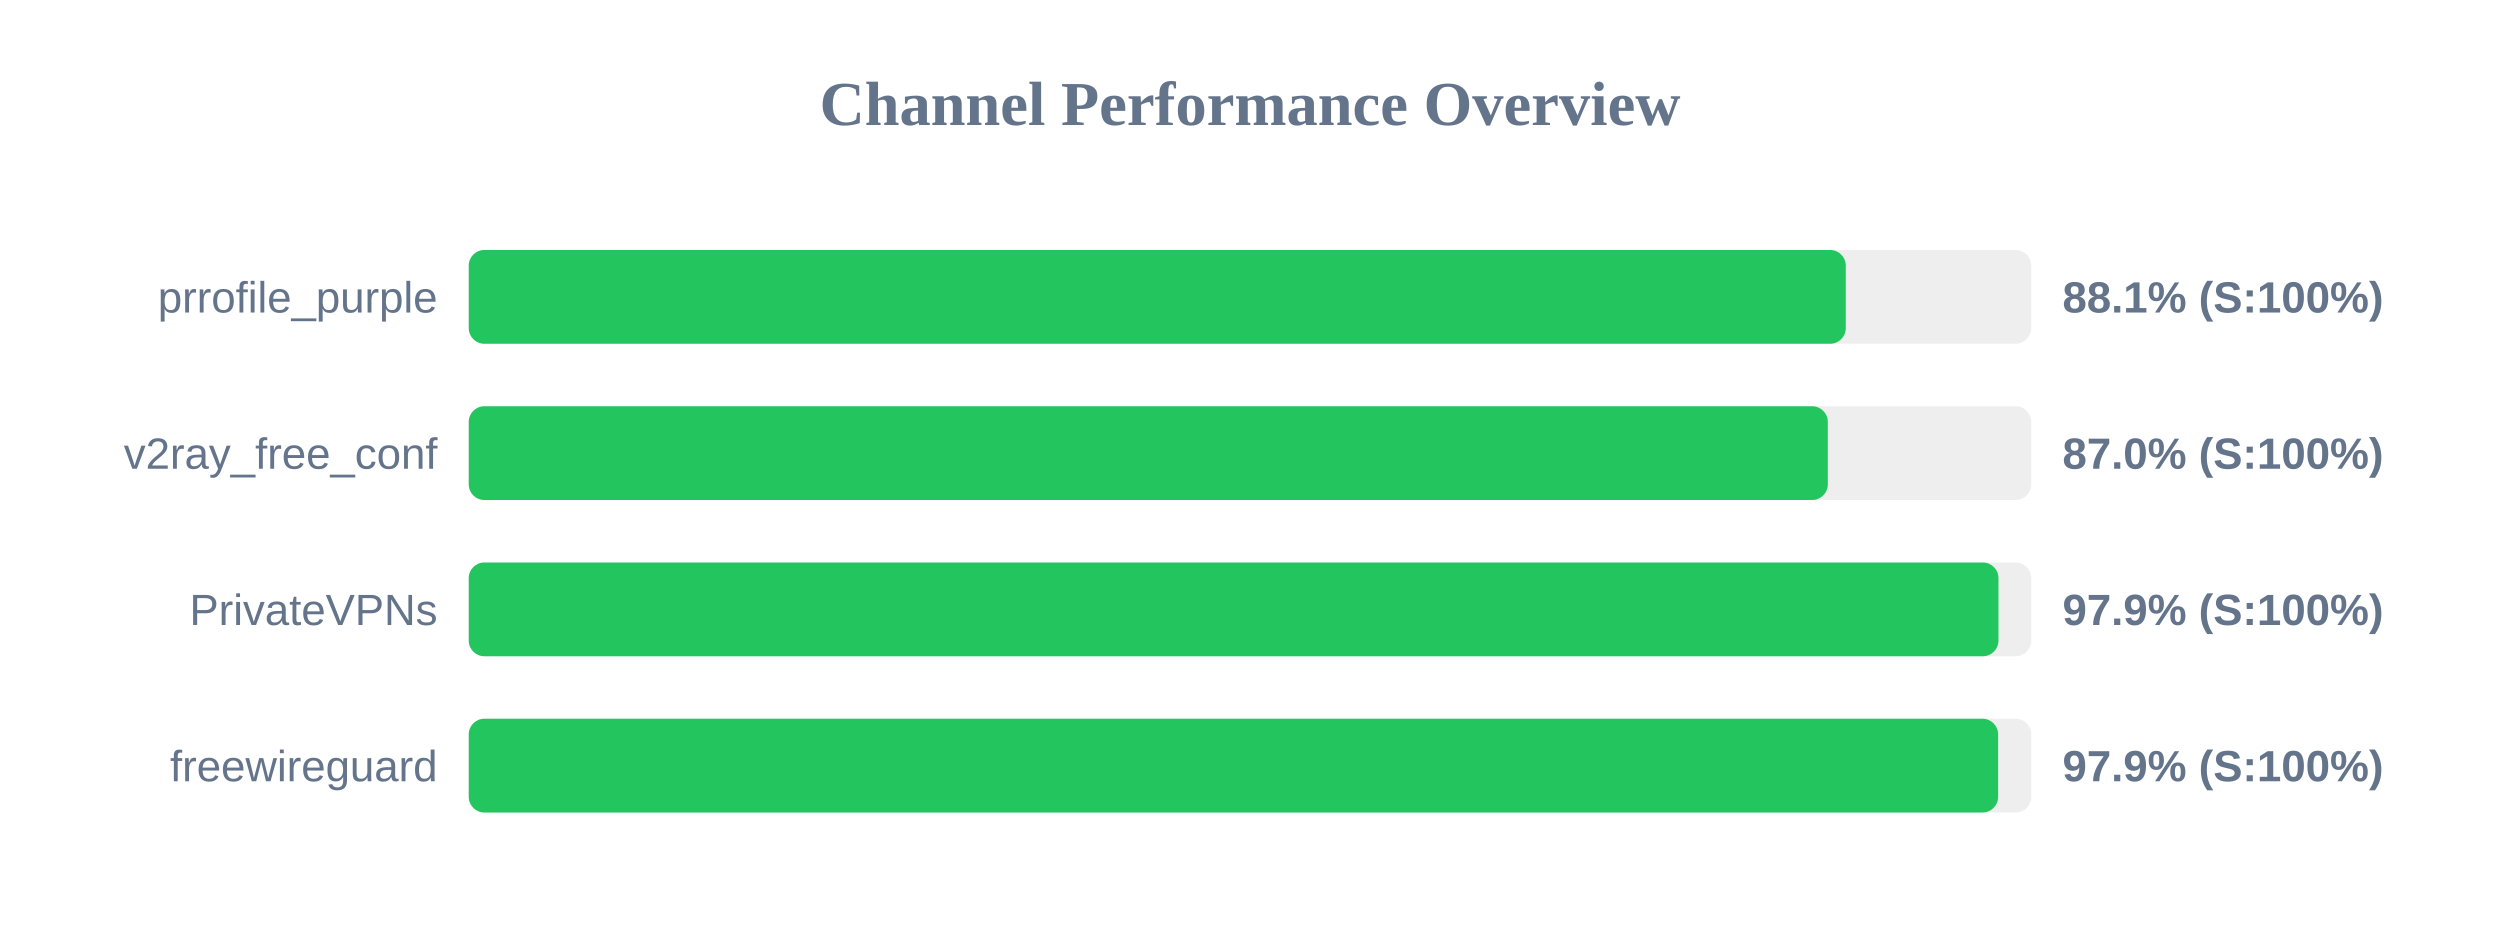
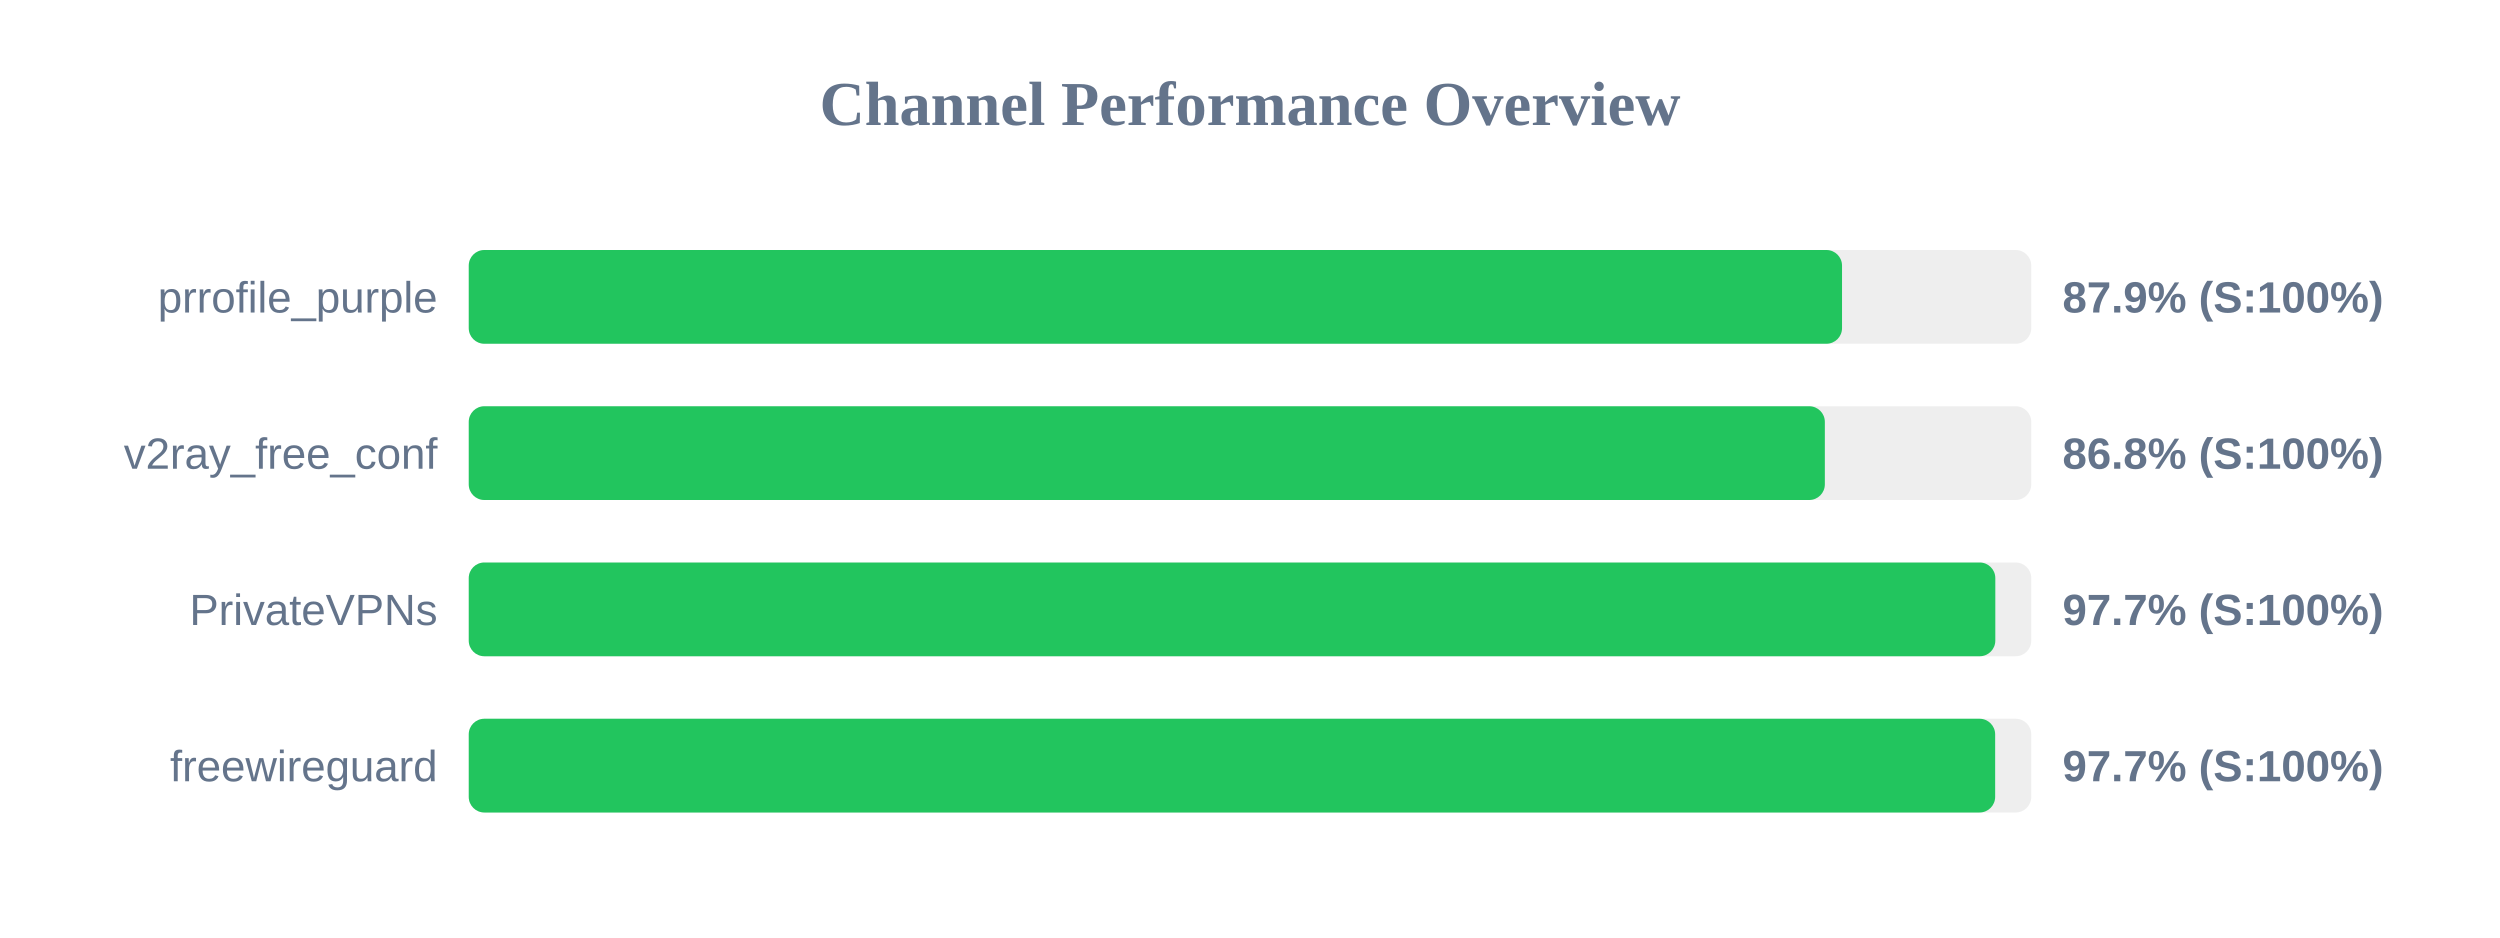
<svg xmlns="http://www.w3.org/2000/svg" width="800" height="300" version="1.1">
  <style>
        .row { font: 14px Arial; fill: #64748b; }
        .score { font: bold 14px Arial; fill: #64748b; }
    </style>
  <text x="400" y="40" text-anchor="middle" font-size="20px" font-weight="bold" fill="#64748b">Channel Performance Overview</text>
  <rect x="150" y="80" width="500" height="30" fill="#eee" rx="5" />
-   <rect x="150" y="80" width="440.65" height="30" fill="#22c55e" rx="5" />
+   <rect x="150" y="80" width="439.45" height="30" fill="#22c55e" rx="5" />
  <text x="140" y="100" text-anchor="end" class="row">prrofile_purple</text>
-   <text x="660" y="100" text-anchor="start" class="score">88.1% (S:100%)</text>
+   <text x="660" y="100" text-anchor="start" class="score">87.9% (S:100%)</text>
  <rect x="150" y="130" width="500" height="30" fill="#eee" rx="5" />
-   <rect x="150" y="130" width="434.9" height="30" fill="#22c55e" rx="5" />
+   <rect x="150" y="130" width="433.95" height="30" fill="#22c55e" rx="5" />
  <text x="140" y="150" text-anchor="end" class="row">v2ray_free_conf</text>
-   <text x="660" y="150" text-anchor="start" class="score">87.0% (S:100%)</text>
+   <text x="660" y="150" text-anchor="start" class="score">86.8% (S:100%)</text>
  <rect x="150" y="180" width="500" height="30" fill="#eee" rx="5" />
-   <rect x="150" y="180" width="489.5" height="30" fill="#22c55e" rx="5" />
+   <rect x="150" y="180" width="488.5" height="30" fill="#22c55e" rx="5" />
  <text x="140" y="200" text-anchor="end" class="row">PrivateVPNs</text>
-   <text x="660" y="200" text-anchor="start" class="score">97.9% (S:100%)</text>
+   <text x="660" y="200" text-anchor="start" class="score">97.7% (S:100%)</text>
  <rect x="150" y="230" width="500" height="30" fill="#eee" rx="5" />
-   <rect x="150" y="230" width="489.4" height="30" fill="#22c55e" rx="5" />
+   <rect x="150" y="230" width="488.45" height="30" fill="#22c55e" rx="5" />
  <text x="140" y="250" text-anchor="end" class="row">freewireguard</text>
-   <text x="660" y="250" text-anchor="start" class="score">97.9% (S:100%)</text>
+   <text x="660" y="250" text-anchor="start" class="score">97.7% (S:100%)</text>
</svg>
